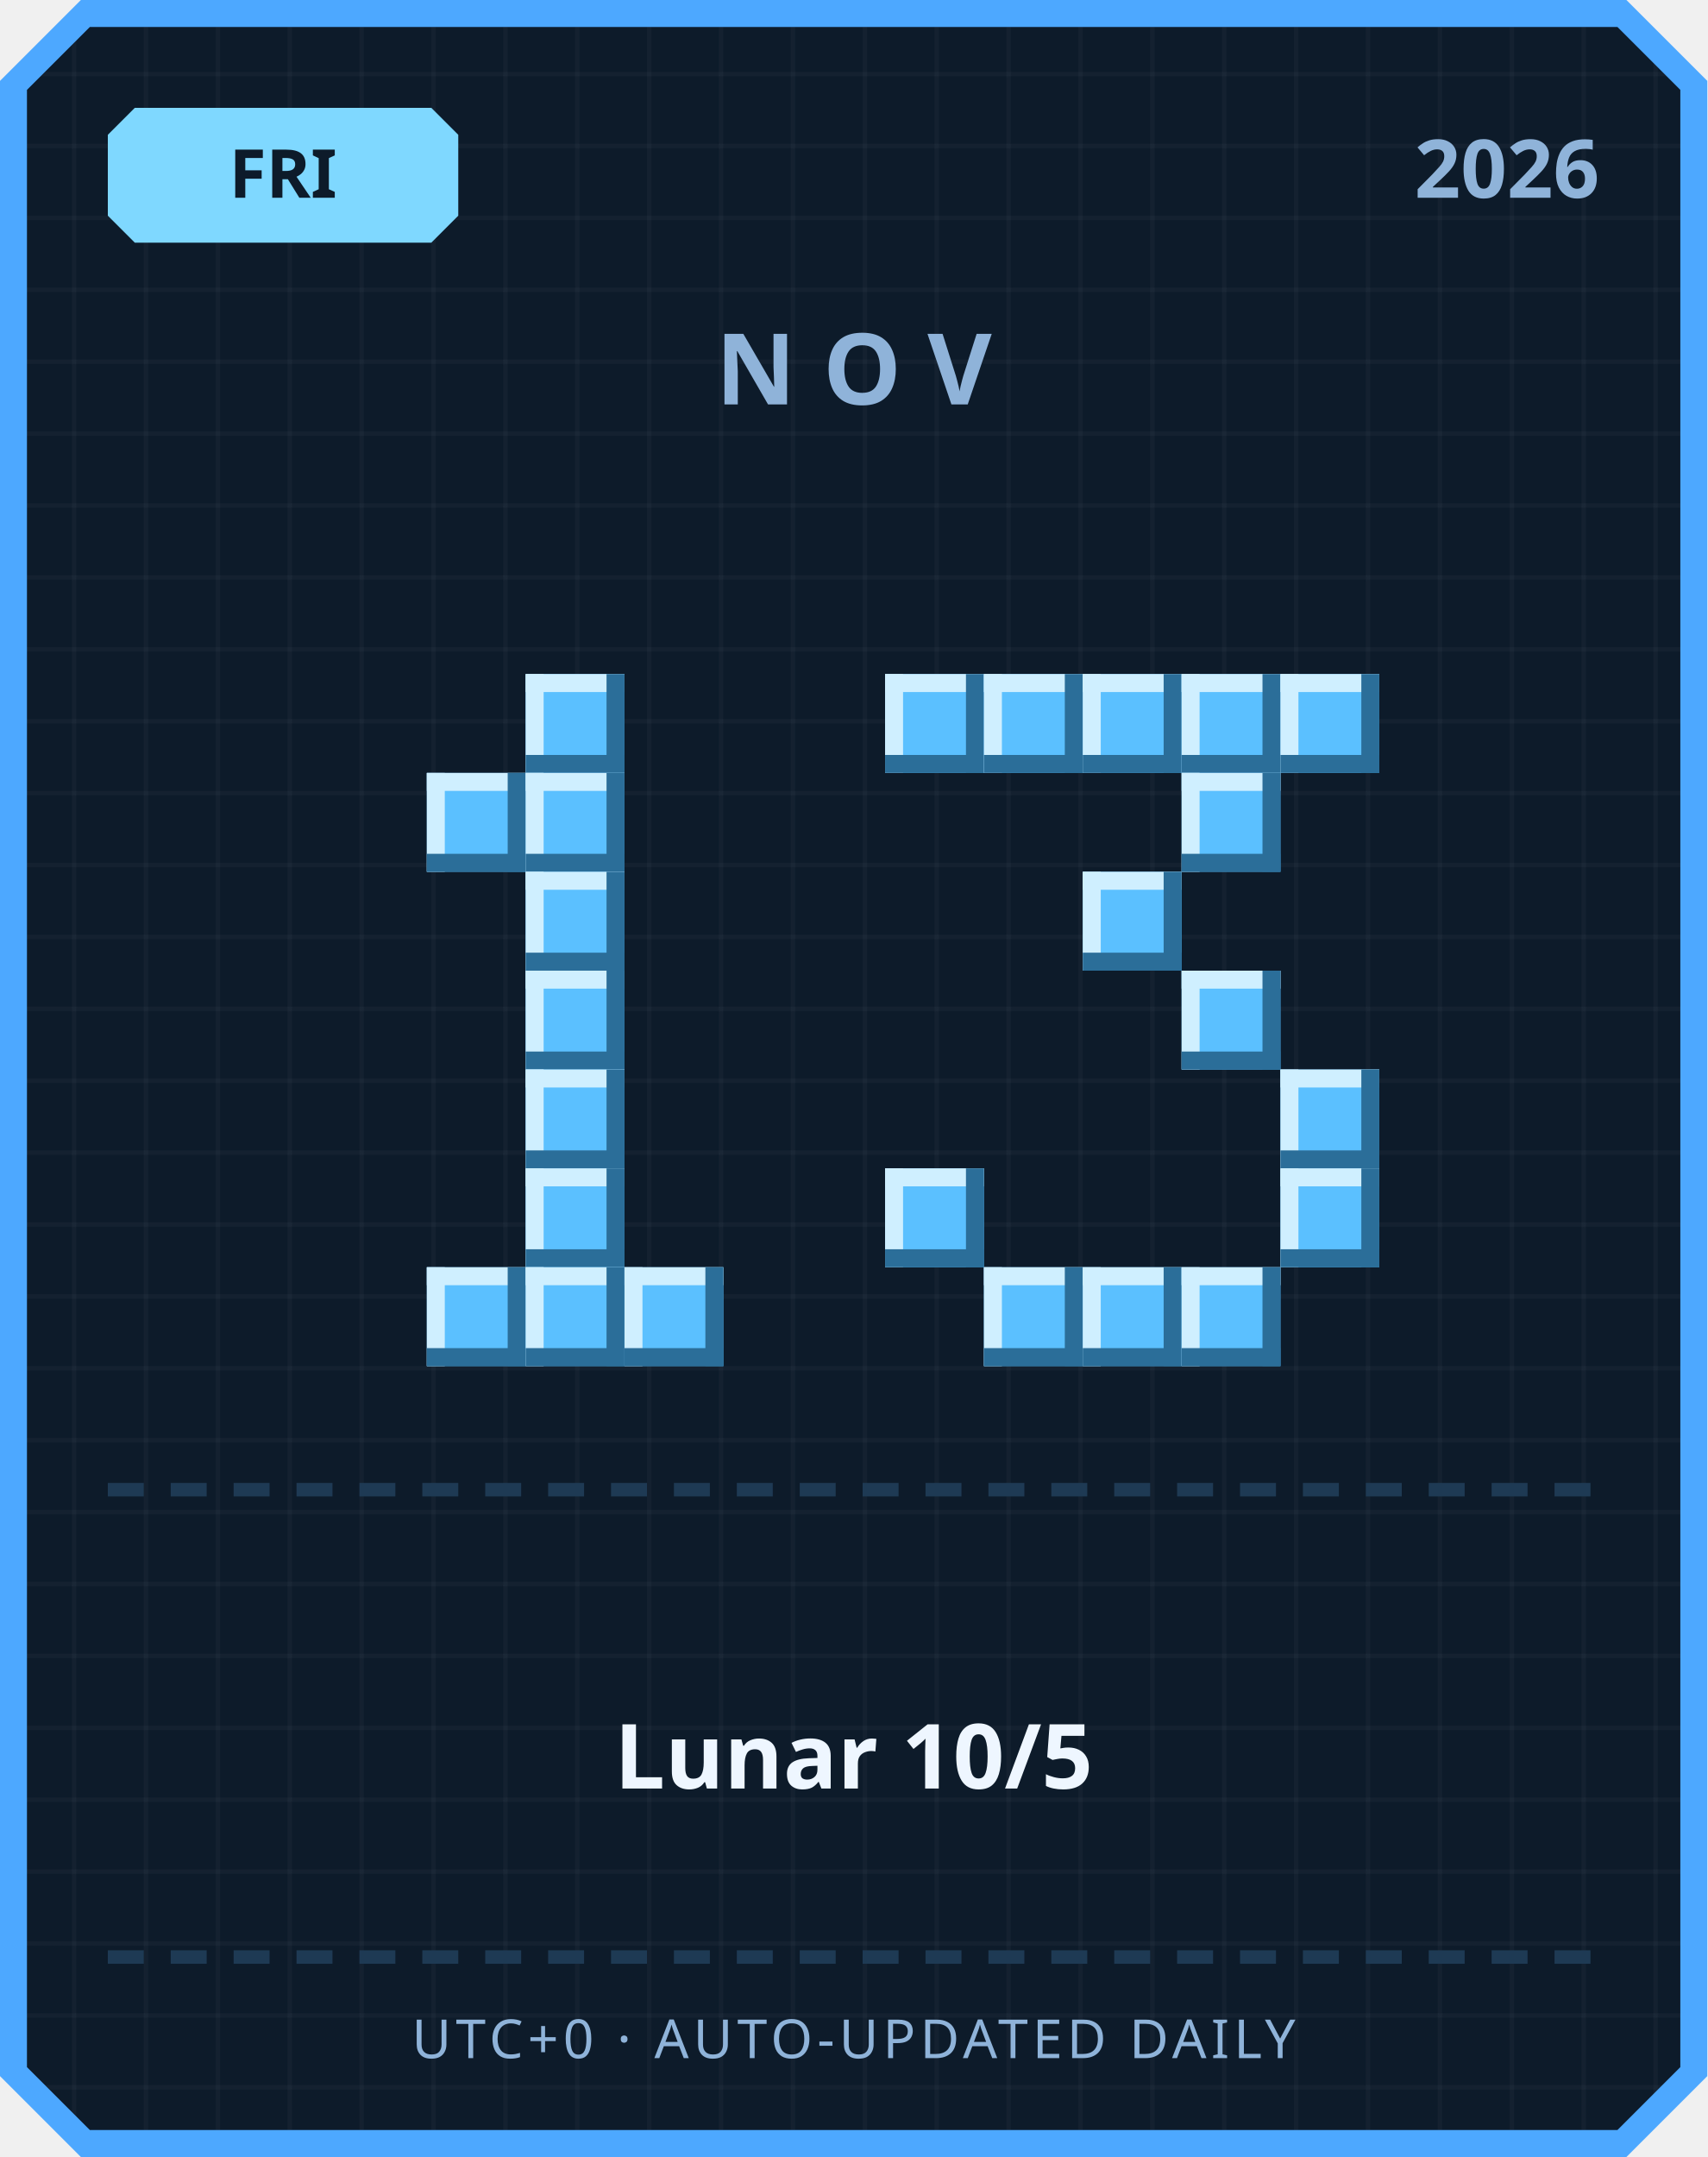
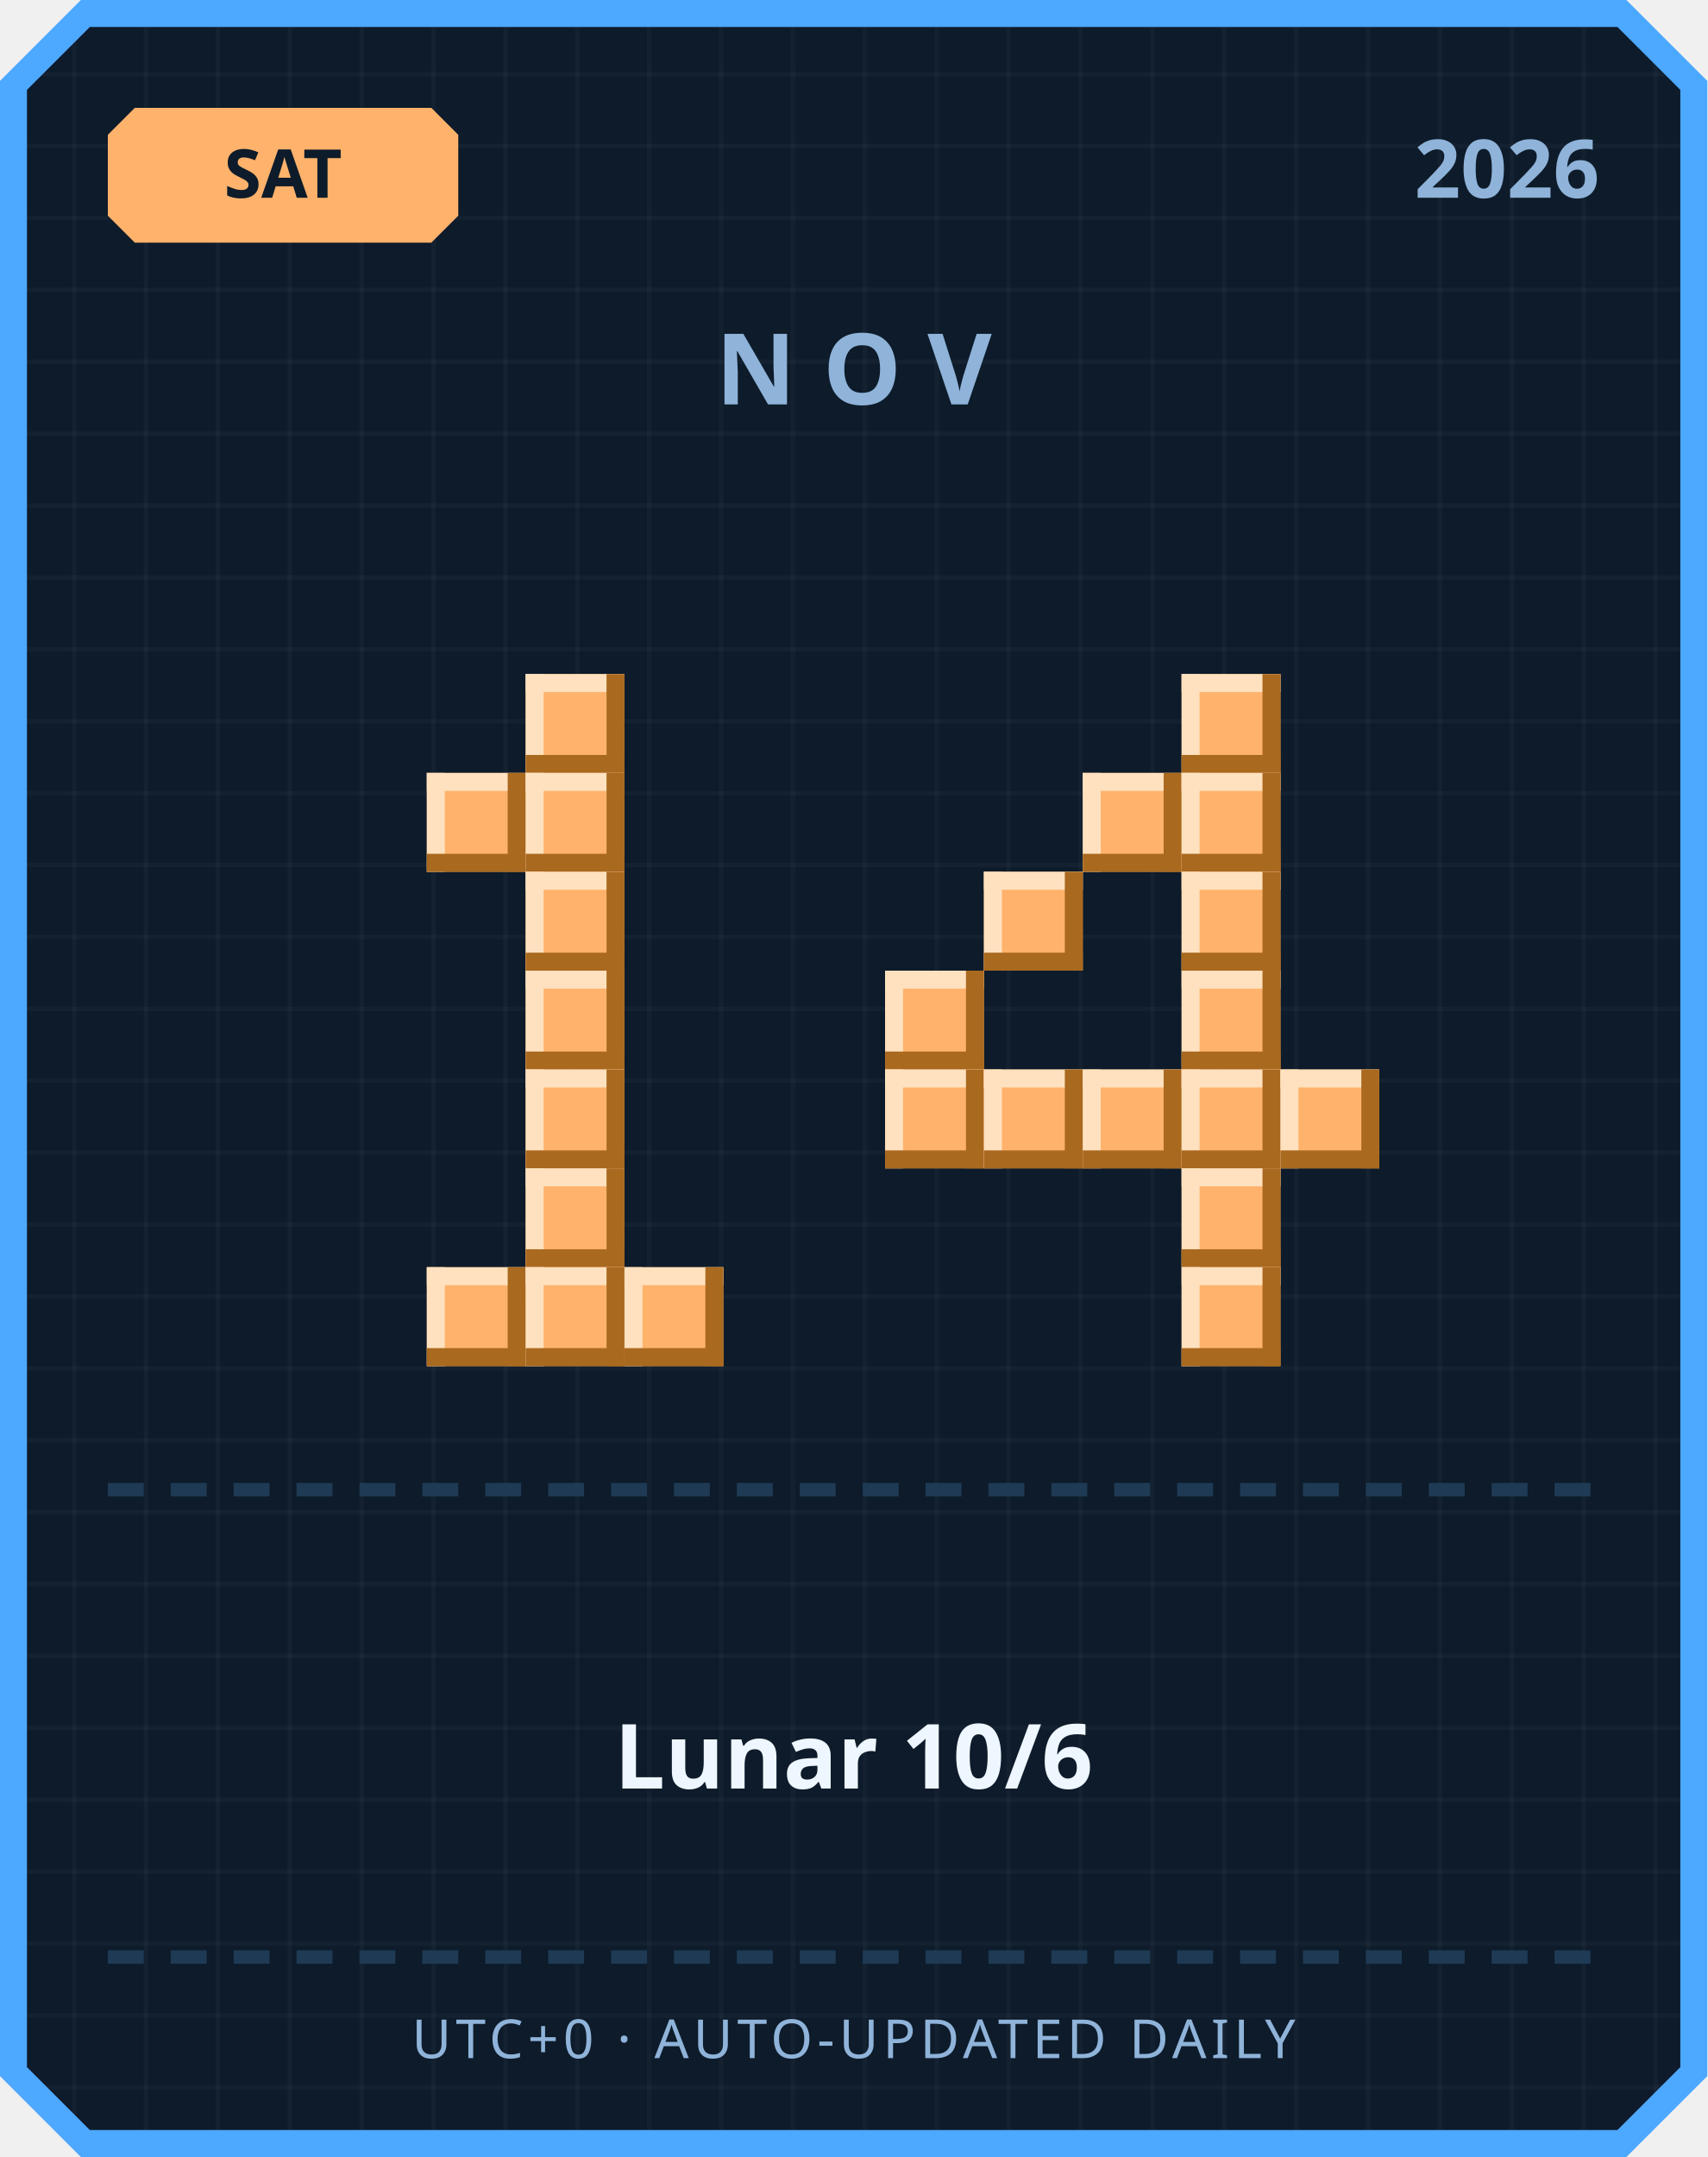
<svg xmlns="http://www.w3.org/2000/svg" width="380" height="480" viewBox="0 0 380 480">
  <defs>
    <pattern id="grid" width="16" height="16" patternUnits="userSpaceOnUse">
      <rect width="16" height="16" fill="#0d1b2a" />
      <rect width="1" height="16" fill="#ffffff" opacity="0.03" />
      <rect width="16" height="1" fill="#ffffff" opacity="0.03" />
    </pattern>
  </defs>
  <path d="M 18,0 L 362,0 L 380,18 L 380,462 L 362,480 L 18,480 L 0,462 L 0,18 Z" fill="#4da8ff" />
  <path d="M 20,6 L 360,6 L 374,20 L 374,460 L 360,474 L 20,474 L 6,460 L 6,20 Z" fill="url(#grid)" />
-   <path d="M 30,24 L 96,24 L 102,30 L 102,48 L 96,54 L 30,54 L 24,48 L 24,30 Z" fill="#7fd8ff" />
-   <text x="63" y="44" text-anchor="middle" font-family="'Segoe UI', sans-serif" font-size="15" font-weight="700" fill="#0d1b2a">FRI</text>
+   <path d="M 30,24 L 96,24 L 102,30 L 102,48 L 96,54 L 30,54 L 24,48 L 24,30 Z" fill="#ffb26b" />
+   <text x="63" y="44" text-anchor="middle" font-family="'Segoe UI', sans-serif" font-size="15" font-weight="700" fill="#0d1b2a">SAT</text>
  <text x="356" y="44" text-anchor="end" font-family="'Segoe UI', sans-serif" font-size="18" font-weight="700" fill="#8fb3d9">2026</text>
  <text x="190" y="90" text-anchor="middle" font-family="'Segoe UI', sans-serif" font-size="22" font-weight="700" letter-spacing="6" fill="#8fb3d9">NOV</text>
-   <rect x="117" y="150" width="22" height="22" fill="#5bc0ff" />
-   <rect x="117" y="150" width="22" height="4" fill="#cfefff" />
-   <rect x="117" y="150" width="4" height="22" fill="#cfefff" />
-   <rect x="117" y="168" width="22" height="4" fill="#2b6e99" />
-   <rect x="135" y="150" width="4" height="22" fill="#2b6e99" />
-   <rect x="95" y="172" width="22" height="22" fill="#5bc0ff" />
-   <rect x="95" y="172" width="22" height="4" fill="#cfefff" />
-   <rect x="95" y="172" width="4" height="22" fill="#cfefff" />
-   <rect x="95" y="190" width="22" height="4" fill="#2b6e99" />
-   <rect x="113" y="172" width="4" height="22" fill="#2b6e99" />
-   <rect x="117" y="172" width="22" height="22" fill="#5bc0ff" />
-   <rect x="117" y="172" width="22" height="4" fill="#cfefff" />
-   <rect x="117" y="172" width="4" height="22" fill="#cfefff" />
-   <rect x="117" y="190" width="22" height="4" fill="#2b6e99" />
-   <rect x="135" y="172" width="4" height="22" fill="#2b6e99" />
-   <rect x="117" y="194" width="22" height="22" fill="#5bc0ff" />
-   <rect x="117" y="194" width="22" height="4" fill="#cfefff" />
-   <rect x="117" y="194" width="4" height="22" fill="#cfefff" />
-   <rect x="117" y="212" width="22" height="4" fill="#2b6e99" />
-   <rect x="135" y="194" width="4" height="22" fill="#2b6e99" />
-   <rect x="117" y="216" width="22" height="22" fill="#5bc0ff" />
-   <rect x="117" y="216" width="22" height="4" fill="#cfefff" />
-   <rect x="117" y="216" width="4" height="22" fill="#cfefff" />
-   <rect x="117" y="234" width="22" height="4" fill="#2b6e99" />
-   <rect x="135" y="216" width="4" height="22" fill="#2b6e99" />
-   <rect x="117" y="238" width="22" height="22" fill="#5bc0ff" />
-   <rect x="117" y="238" width="22" height="4" fill="#cfefff" />
-   <rect x="117" y="238" width="4" height="22" fill="#cfefff" />
-   <rect x="117" y="256" width="22" height="4" fill="#2b6e99" />
-   <rect x="135" y="238" width="4" height="22" fill="#2b6e99" />
-   <rect x="117" y="260" width="22" height="22" fill="#5bc0ff" />
-   <rect x="117" y="260" width="22" height="4" fill="#cfefff" />
-   <rect x="117" y="260" width="4" height="22" fill="#cfefff" />
-   <rect x="117" y="278" width="22" height="4" fill="#2b6e99" />
-   <rect x="135" y="260" width="4" height="22" fill="#2b6e99" />
-   <rect x="95" y="282" width="22" height="22" fill="#5bc0ff" />
-   <rect x="95" y="282" width="22" height="4" fill="#cfefff" />
-   <rect x="95" y="282" width="4" height="22" fill="#cfefff" />
-   <rect x="95" y="300" width="22" height="4" fill="#2b6e99" />
-   <rect x="113" y="282" width="4" height="22" fill="#2b6e99" />
-   <rect x="117" y="282" width="22" height="22" fill="#5bc0ff" />
-   <rect x="117" y="282" width="22" height="4" fill="#cfefff" />
-   <rect x="117" y="282" width="4" height="22" fill="#cfefff" />
-   <rect x="117" y="300" width="22" height="4" fill="#2b6e99" />
-   <rect x="135" y="282" width="4" height="22" fill="#2b6e99" />
-   <rect x="139" y="282" width="22" height="22" fill="#5bc0ff" />
-   <rect x="139" y="282" width="22" height="4" fill="#cfefff" />
-   <rect x="139" y="282" width="4" height="22" fill="#cfefff" />
-   <rect x="139" y="300" width="22" height="4" fill="#2b6e99" />
-   <rect x="157" y="282" width="4" height="22" fill="#2b6e99" />
-   <rect x="197" y="150" width="22" height="22" fill="#5bc0ff" />
-   <rect x="197" y="150" width="22" height="4" fill="#cfefff" />
-   <rect x="197" y="150" width="4" height="22" fill="#cfefff" />
-   <rect x="197" y="168" width="22" height="4" fill="#2b6e99" />
-   <rect x="215" y="150" width="4" height="22" fill="#2b6e99" />
-   <rect x="219" y="150" width="22" height="22" fill="#5bc0ff" />
-   <rect x="219" y="150" width="22" height="4" fill="#cfefff" />
-   <rect x="219" y="150" width="4" height="22" fill="#cfefff" />
-   <rect x="219" y="168" width="22" height="4" fill="#2b6e99" />
-   <rect x="237" y="150" width="4" height="22" fill="#2b6e99" />
-   <rect x="241" y="150" width="22" height="22" fill="#5bc0ff" />
-   <rect x="241" y="150" width="22" height="4" fill="#cfefff" />
-   <rect x="241" y="150" width="4" height="22" fill="#cfefff" />
-   <rect x="241" y="168" width="22" height="4" fill="#2b6e99" />
-   <rect x="259" y="150" width="4" height="22" fill="#2b6e99" />
-   <rect x="263" y="150" width="22" height="22" fill="#5bc0ff" />
-   <rect x="263" y="150" width="22" height="4" fill="#cfefff" />
-   <rect x="263" y="150" width="4" height="22" fill="#cfefff" />
-   <rect x="263" y="168" width="22" height="4" fill="#2b6e99" />
-   <rect x="281" y="150" width="4" height="22" fill="#2b6e99" />
-   <rect x="285" y="150" width="22" height="22" fill="#5bc0ff" />
-   <rect x="285" y="150" width="22" height="4" fill="#cfefff" />
-   <rect x="285" y="150" width="4" height="22" fill="#cfefff" />
-   <rect x="285" y="168" width="22" height="4" fill="#2b6e99" />
-   <rect x="303" y="150" width="4" height="22" fill="#2b6e99" />
-   <rect x="263" y="172" width="22" height="22" fill="#5bc0ff" />
-   <rect x="263" y="172" width="22" height="4" fill="#cfefff" />
-   <rect x="263" y="172" width="4" height="22" fill="#cfefff" />
-   <rect x="263" y="190" width="22" height="4" fill="#2b6e99" />
-   <rect x="281" y="172" width="4" height="22" fill="#2b6e99" />
-   <rect x="241" y="194" width="22" height="22" fill="#5bc0ff" />
-   <rect x="241" y="194" width="22" height="4" fill="#cfefff" />
-   <rect x="241" y="194" width="4" height="22" fill="#cfefff" />
-   <rect x="241" y="212" width="22" height="4" fill="#2b6e99" />
-   <rect x="259" y="194" width="4" height="22" fill="#2b6e99" />
-   <rect x="263" y="216" width="22" height="22" fill="#5bc0ff" />
-   <rect x="263" y="216" width="22" height="4" fill="#cfefff" />
-   <rect x="263" y="216" width="4" height="22" fill="#cfefff" />
-   <rect x="263" y="234" width="22" height="4" fill="#2b6e99" />
-   <rect x="281" y="216" width="4" height="22" fill="#2b6e99" />
-   <rect x="285" y="238" width="22" height="22" fill="#5bc0ff" />
-   <rect x="285" y="238" width="22" height="4" fill="#cfefff" />
-   <rect x="285" y="238" width="4" height="22" fill="#cfefff" />
-   <rect x="285" y="256" width="22" height="4" fill="#2b6e99" />
-   <rect x="303" y="238" width="4" height="22" fill="#2b6e99" />
-   <rect x="197" y="260" width="22" height="22" fill="#5bc0ff" />
-   <rect x="197" y="260" width="22" height="4" fill="#cfefff" />
-   <rect x="197" y="260" width="4" height="22" fill="#cfefff" />
-   <rect x="197" y="278" width="22" height="4" fill="#2b6e99" />
-   <rect x="215" y="260" width="4" height="22" fill="#2b6e99" />
-   <rect x="285" y="260" width="22" height="22" fill="#5bc0ff" />
-   <rect x="285" y="260" width="22" height="4" fill="#cfefff" />
-   <rect x="285" y="260" width="4" height="22" fill="#cfefff" />
-   <rect x="285" y="278" width="22" height="4" fill="#2b6e99" />
-   <rect x="303" y="260" width="4" height="22" fill="#2b6e99" />
-   <rect x="219" y="282" width="22" height="22" fill="#5bc0ff" />
-   <rect x="219" y="282" width="22" height="4" fill="#cfefff" />
-   <rect x="219" y="282" width="4" height="22" fill="#cfefff" />
-   <rect x="219" y="300" width="22" height="4" fill="#2b6e99" />
-   <rect x="237" y="282" width="4" height="22" fill="#2b6e99" />
-   <rect x="241" y="282" width="22" height="22" fill="#5bc0ff" />
-   <rect x="241" y="282" width="22" height="4" fill="#cfefff" />
-   <rect x="241" y="282" width="4" height="22" fill="#cfefff" />
-   <rect x="241" y="300" width="22" height="4" fill="#2b6e99" />
-   <rect x="259" y="282" width="4" height="22" fill="#2b6e99" />
-   <rect x="263" y="282" width="22" height="22" fill="#5bc0ff" />
-   <rect x="263" y="282" width="22" height="4" fill="#cfefff" />
-   <rect x="263" y="282" width="4" height="22" fill="#cfefff" />
-   <rect x="263" y="300" width="22" height="4" fill="#2b6e99" />
-   <rect x="281" y="282" width="4" height="22" fill="#2b6e99" />
+   <rect x="117" y="150" width="22" height="22" fill="#ffb26b" />
+   <rect x="117" y="150" width="22" height="4" fill="#ffe1bf" />
+   <rect x="117" y="150" width="4" height="22" fill="#ffe1bf" />
+   <rect x="117" y="168" width="22" height="4" fill="#a9691f" />
+   <rect x="135" y="150" width="4" height="22" fill="#a9691f" />
+   <rect x="95" y="172" width="22" height="22" fill="#ffb26b" />
+   <rect x="95" y="172" width="22" height="4" fill="#ffe1bf" />
+   <rect x="95" y="172" width="4" height="22" fill="#ffe1bf" />
+   <rect x="95" y="190" width="22" height="4" fill="#a9691f" />
+   <rect x="113" y="172" width="4" height="22" fill="#a9691f" />
+   <rect x="117" y="172" width="22" height="22" fill="#ffb26b" />
+   <rect x="117" y="172" width="22" height="4" fill="#ffe1bf" />
+   <rect x="117" y="172" width="4" height="22" fill="#ffe1bf" />
+   <rect x="117" y="190" width="22" height="4" fill="#a9691f" />
+   <rect x="135" y="172" width="4" height="22" fill="#a9691f" />
+   <rect x="117" y="194" width="22" height="22" fill="#ffb26b" />
+   <rect x="117" y="194" width="22" height="4" fill="#ffe1bf" />
+   <rect x="117" y="194" width="4" height="22" fill="#ffe1bf" />
+   <rect x="117" y="212" width="22" height="4" fill="#a9691f" />
+   <rect x="135" y="194" width="4" height="22" fill="#a9691f" />
+   <rect x="117" y="216" width="22" height="22" fill="#ffb26b" />
+   <rect x="117" y="216" width="22" height="4" fill="#ffe1bf" />
+   <rect x="117" y="216" width="4" height="22" fill="#ffe1bf" />
+   <rect x="117" y="234" width="22" height="4" fill="#a9691f" />
+   <rect x="135" y="216" width="4" height="22" fill="#a9691f" />
+   <rect x="117" y="238" width="22" height="22" fill="#ffb26b" />
+   <rect x="117" y="238" width="22" height="4" fill="#ffe1bf" />
+   <rect x="117" y="238" width="4" height="22" fill="#ffe1bf" />
+   <rect x="117" y="256" width="22" height="4" fill="#a9691f" />
+   <rect x="135" y="238" width="4" height="22" fill="#a9691f" />
+   <rect x="117" y="260" width="22" height="22" fill="#ffb26b" />
+   <rect x="117" y="260" width="22" height="4" fill="#ffe1bf" />
+   <rect x="117" y="260" width="4" height="22" fill="#ffe1bf" />
+   <rect x="117" y="278" width="22" height="4" fill="#a9691f" />
+   <rect x="135" y="260" width="4" height="22" fill="#a9691f" />
+   <rect x="95" y="282" width="22" height="22" fill="#ffb26b" />
+   <rect x="95" y="282" width="22" height="4" fill="#ffe1bf" />
+   <rect x="95" y="282" width="4" height="22" fill="#ffe1bf" />
+   <rect x="95" y="300" width="22" height="4" fill="#a9691f" />
+   <rect x="113" y="282" width="4" height="22" fill="#a9691f" />
+   <rect x="117" y="282" width="22" height="22" fill="#ffb26b" />
+   <rect x="117" y="282" width="22" height="4" fill="#ffe1bf" />
+   <rect x="117" y="282" width="4" height="22" fill="#ffe1bf" />
+   <rect x="117" y="300" width="22" height="4" fill="#a9691f" />
+   <rect x="135" y="282" width="4" height="22" fill="#a9691f" />
+   <rect x="139" y="282" width="22" height="22" fill="#ffb26b" />
+   <rect x="139" y="282" width="22" height="4" fill="#ffe1bf" />
+   <rect x="139" y="282" width="4" height="22" fill="#ffe1bf" />
+   <rect x="139" y="300" width="22" height="4" fill="#a9691f" />
+   <rect x="157" y="282" width="4" height="22" fill="#a9691f" />
+   <rect x="263" y="150" width="22" height="22" fill="#ffb26b" />
+   <rect x="263" y="150" width="22" height="4" fill="#ffe1bf" />
+   <rect x="263" y="150" width="4" height="22" fill="#ffe1bf" />
+   <rect x="263" y="168" width="22" height="4" fill="#a9691f" />
+   <rect x="281" y="150" width="4" height="22" fill="#a9691f" />
+   <rect x="241" y="172" width="22" height="22" fill="#ffb26b" />
+   <rect x="241" y="172" width="22" height="4" fill="#ffe1bf" />
+   <rect x="241" y="172" width="4" height="22" fill="#ffe1bf" />
+   <rect x="241" y="190" width="22" height="4" fill="#a9691f" />
+   <rect x="259" y="172" width="4" height="22" fill="#a9691f" />
+   <rect x="263" y="172" width="22" height="22" fill="#ffb26b" />
+   <rect x="263" y="172" width="22" height="4" fill="#ffe1bf" />
+   <rect x="263" y="172" width="4" height="22" fill="#ffe1bf" />
+   <rect x="263" y="190" width="22" height="4" fill="#a9691f" />
+   <rect x="281" y="172" width="4" height="22" fill="#a9691f" />
+   <rect x="219" y="194" width="22" height="22" fill="#ffb26b" />
+   <rect x="219" y="194" width="22" height="4" fill="#ffe1bf" />
+   <rect x="219" y="194" width="4" height="22" fill="#ffe1bf" />
+   <rect x="219" y="212" width="22" height="4" fill="#a9691f" />
+   <rect x="237" y="194" width="4" height="22" fill="#a9691f" />
+   <rect x="263" y="194" width="22" height="22" fill="#ffb26b" />
+   <rect x="263" y="194" width="22" height="4" fill="#ffe1bf" />
+   <rect x="263" y="194" width="4" height="22" fill="#ffe1bf" />
+   <rect x="263" y="212" width="22" height="4" fill="#a9691f" />
+   <rect x="281" y="194" width="4" height="22" fill="#a9691f" />
+   <rect x="197" y="216" width="22" height="22" fill="#ffb26b" />
+   <rect x="197" y="216" width="22" height="4" fill="#ffe1bf" />
+   <rect x="197" y="216" width="4" height="22" fill="#ffe1bf" />
+   <rect x="197" y="234" width="22" height="4" fill="#a9691f" />
+   <rect x="215" y="216" width="4" height="22" fill="#a9691f" />
+   <rect x="263" y="216" width="22" height="22" fill="#ffb26b" />
+   <rect x="263" y="216" width="22" height="4" fill="#ffe1bf" />
+   <rect x="263" y="216" width="4" height="22" fill="#ffe1bf" />
+   <rect x="263" y="234" width="22" height="4" fill="#a9691f" />
+   <rect x="281" y="216" width="4" height="22" fill="#a9691f" />
+   <rect x="197" y="238" width="22" height="22" fill="#ffb26b" />
+   <rect x="197" y="238" width="22" height="4" fill="#ffe1bf" />
+   <rect x="197" y="238" width="4" height="22" fill="#ffe1bf" />
+   <rect x="197" y="256" width="22" height="4" fill="#a9691f" />
+   <rect x="215" y="238" width="4" height="22" fill="#a9691f" />
+   <rect x="219" y="238" width="22" height="22" fill="#ffb26b" />
+   <rect x="219" y="238" width="22" height="4" fill="#ffe1bf" />
+   <rect x="219" y="238" width="4" height="22" fill="#ffe1bf" />
+   <rect x="219" y="256" width="22" height="4" fill="#a9691f" />
+   <rect x="237" y="238" width="4" height="22" fill="#a9691f" />
+   <rect x="241" y="238" width="22" height="22" fill="#ffb26b" />
+   <rect x="241" y="238" width="22" height="4" fill="#ffe1bf" />
+   <rect x="241" y="238" width="4" height="22" fill="#ffe1bf" />
+   <rect x="241" y="256" width="22" height="4" fill="#a9691f" />
+   <rect x="259" y="238" width="4" height="22" fill="#a9691f" />
+   <rect x="263" y="238" width="22" height="22" fill="#ffb26b" />
+   <rect x="263" y="238" width="22" height="4" fill="#ffe1bf" />
+   <rect x="263" y="238" width="4" height="22" fill="#ffe1bf" />
+   <rect x="263" y="256" width="22" height="4" fill="#a9691f" />
+   <rect x="281" y="238" width="4" height="22" fill="#a9691f" />
+   <rect x="285" y="238" width="22" height="22" fill="#ffb26b" />
+   <rect x="285" y="238" width="22" height="4" fill="#ffe1bf" />
+   <rect x="285" y="238" width="4" height="22" fill="#ffe1bf" />
+   <rect x="285" y="256" width="22" height="4" fill="#a9691f" />
+   <rect x="303" y="238" width="4" height="22" fill="#a9691f" />
+   <rect x="263" y="260" width="22" height="22" fill="#ffb26b" />
+   <rect x="263" y="260" width="22" height="4" fill="#ffe1bf" />
+   <rect x="263" y="260" width="4" height="22" fill="#ffe1bf" />
+   <rect x="263" y="278" width="22" height="4" fill="#a9691f" />
+   <rect x="281" y="260" width="4" height="22" fill="#a9691f" />
+   <rect x="263" y="282" width="22" height="22" fill="#ffb26b" />
+   <rect x="263" y="282" width="22" height="4" fill="#ffe1bf" />
+   <rect x="263" y="282" width="4" height="22" fill="#ffe1bf" />
+   <rect x="263" y="300" width="22" height="4" fill="#a9691f" />
+   <rect x="281" y="282" width="4" height="22" fill="#a9691f" />
  <rect x="24" y="330" width="8" height="3" fill="#1e3a54" />
  <rect x="38" y="330" width="8" height="3" fill="#1e3a54" />
  <rect x="52" y="330" width="8" height="3" fill="#1e3a54" />
  <rect x="66" y="330" width="8" height="3" fill="#1e3a54" />
  <rect x="80" y="330" width="8" height="3" fill="#1e3a54" />
  <rect x="94" y="330" width="8" height="3" fill="#1e3a54" />
  <rect x="108" y="330" width="8" height="3" fill="#1e3a54" />
  <rect x="122" y="330" width="8" height="3" fill="#1e3a54" />
  <rect x="136" y="330" width="8" height="3" fill="#1e3a54" />
  <rect x="150" y="330" width="8" height="3" fill="#1e3a54" />
  <rect x="164" y="330" width="8" height="3" fill="#1e3a54" />
  <rect x="178" y="330" width="8" height="3" fill="#1e3a54" />
  <rect x="192" y="330" width="8" height="3" fill="#1e3a54" />
  <rect x="206" y="330" width="8" height="3" fill="#1e3a54" />
  <rect x="220" y="330" width="8" height="3" fill="#1e3a54" />
  <rect x="234" y="330" width="8" height="3" fill="#1e3a54" />
  <rect x="248" y="330" width="8" height="3" fill="#1e3a54" />
  <rect x="262" y="330" width="8" height="3" fill="#1e3a54" />
  <rect x="276" y="330" width="8" height="3" fill="#1e3a54" />
  <rect x="290" y="330" width="8" height="3" fill="#1e3a54" />
  <rect x="304" y="330" width="8" height="3" fill="#1e3a54" />
  <rect x="318" y="330" width="8" height="3" fill="#1e3a54" />
  <rect x="332" y="330" width="8" height="3" fill="#1e3a54" />
  <rect x="346" y="330" width="8" height="3" fill="#1e3a54" />
-   <text x="190" y="398" text-anchor="middle" font-family="'Segoe UI', 'Microsoft JhengHei', sans-serif" font-size="20" font-weight="700" fill="#eef6ff">Lunar 10/5</text>
+   <text x="190" y="398" text-anchor="middle" font-family="'Segoe UI', 'Microsoft JhengHei', sans-serif" font-size="20" font-weight="700" fill="#eef6ff">Lunar 10/6</text>
  <rect x="24" y="434" width="8" height="3" fill="#1e3a54" />
  <rect x="38" y="434" width="8" height="3" fill="#1e3a54" />
  <rect x="52" y="434" width="8" height="3" fill="#1e3a54" />
  <rect x="66" y="434" width="8" height="3" fill="#1e3a54" />
  <rect x="80" y="434" width="8" height="3" fill="#1e3a54" />
  <rect x="94" y="434" width="8" height="3" fill="#1e3a54" />
  <rect x="108" y="434" width="8" height="3" fill="#1e3a54" />
  <rect x="122" y="434" width="8" height="3" fill="#1e3a54" />
  <rect x="136" y="434" width="8" height="3" fill="#1e3a54" />
  <rect x="150" y="434" width="8" height="3" fill="#1e3a54" />
  <rect x="164" y="434" width="8" height="3" fill="#1e3a54" />
  <rect x="178" y="434" width="8" height="3" fill="#1e3a54" />
  <rect x="192" y="434" width="8" height="3" fill="#1e3a54" />
  <rect x="206" y="434" width="8" height="3" fill="#1e3a54" />
  <rect x="220" y="434" width="8" height="3" fill="#1e3a54" />
  <rect x="234" y="434" width="8" height="3" fill="#1e3a54" />
  <rect x="248" y="434" width="8" height="3" fill="#1e3a54" />
  <rect x="262" y="434" width="8" height="3" fill="#1e3a54" />
  <rect x="276" y="434" width="8" height="3" fill="#1e3a54" />
  <rect x="290" y="434" width="8" height="3" fill="#1e3a54" />
  <rect x="304" y="434" width="8" height="3" fill="#1e3a54" />
  <rect x="318" y="434" width="8" height="3" fill="#1e3a54" />
  <rect x="332" y="434" width="8" height="3" fill="#1e3a54" />
  <rect x="346" y="434" width="8" height="3" fill="#1e3a54" />
  <text x="190" y="458" text-anchor="middle" font-family="'Segoe UI', sans-serif" font-size="12" letter-spacing="1" fill="#8fb3d9">UTC+0 · AUTO-UPDATED DAILY</text>
</svg>
